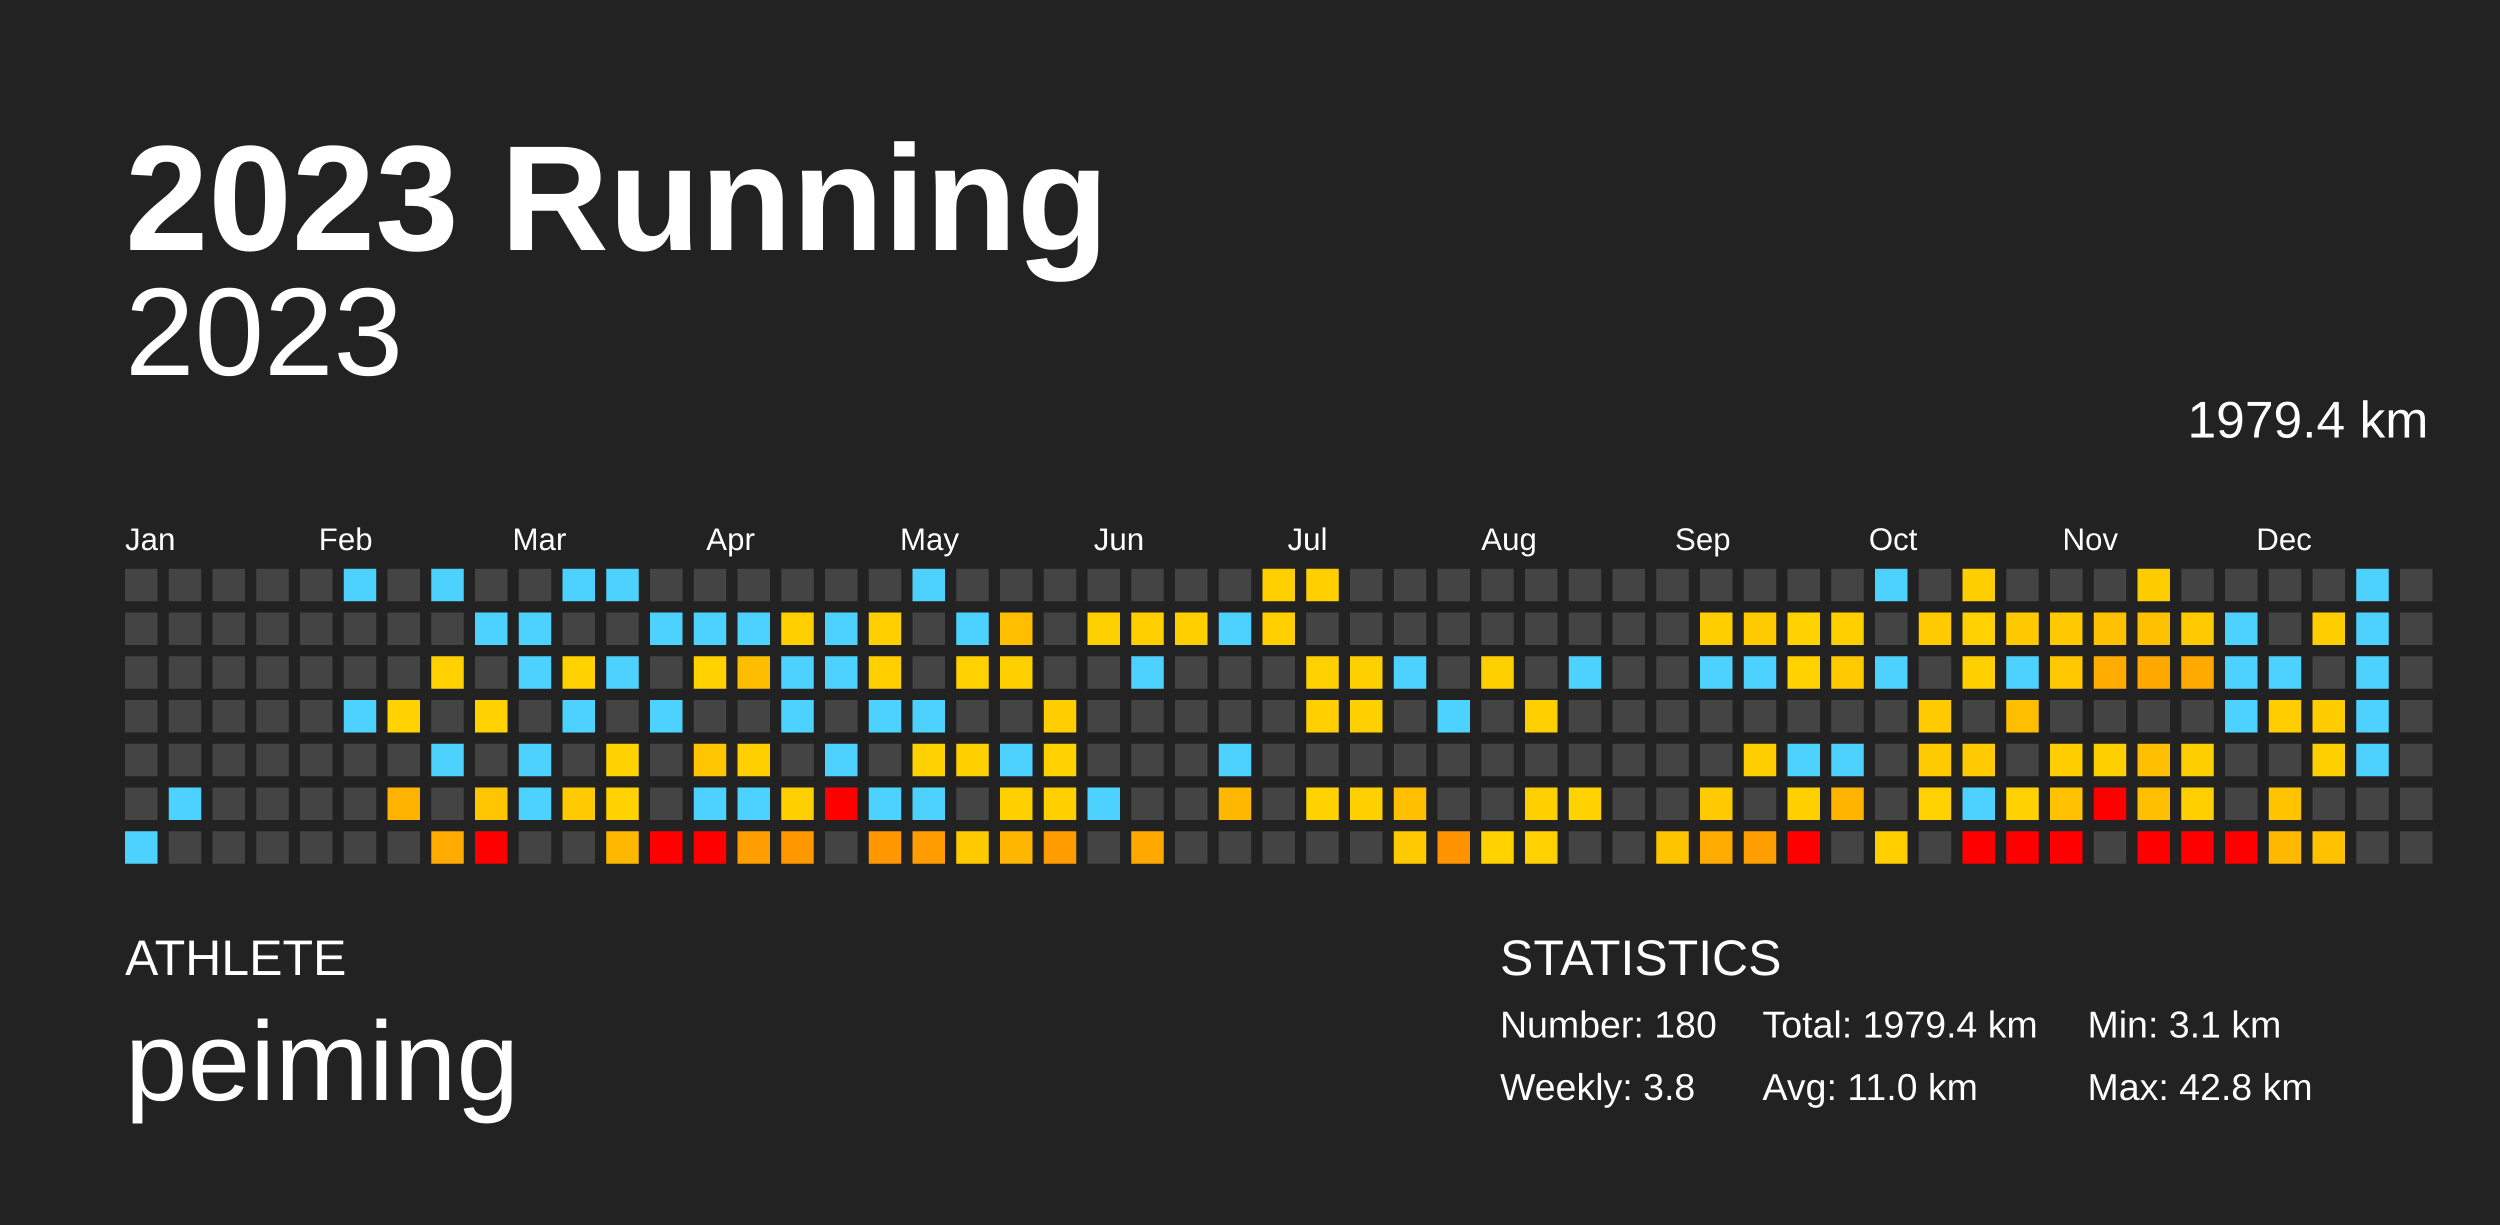
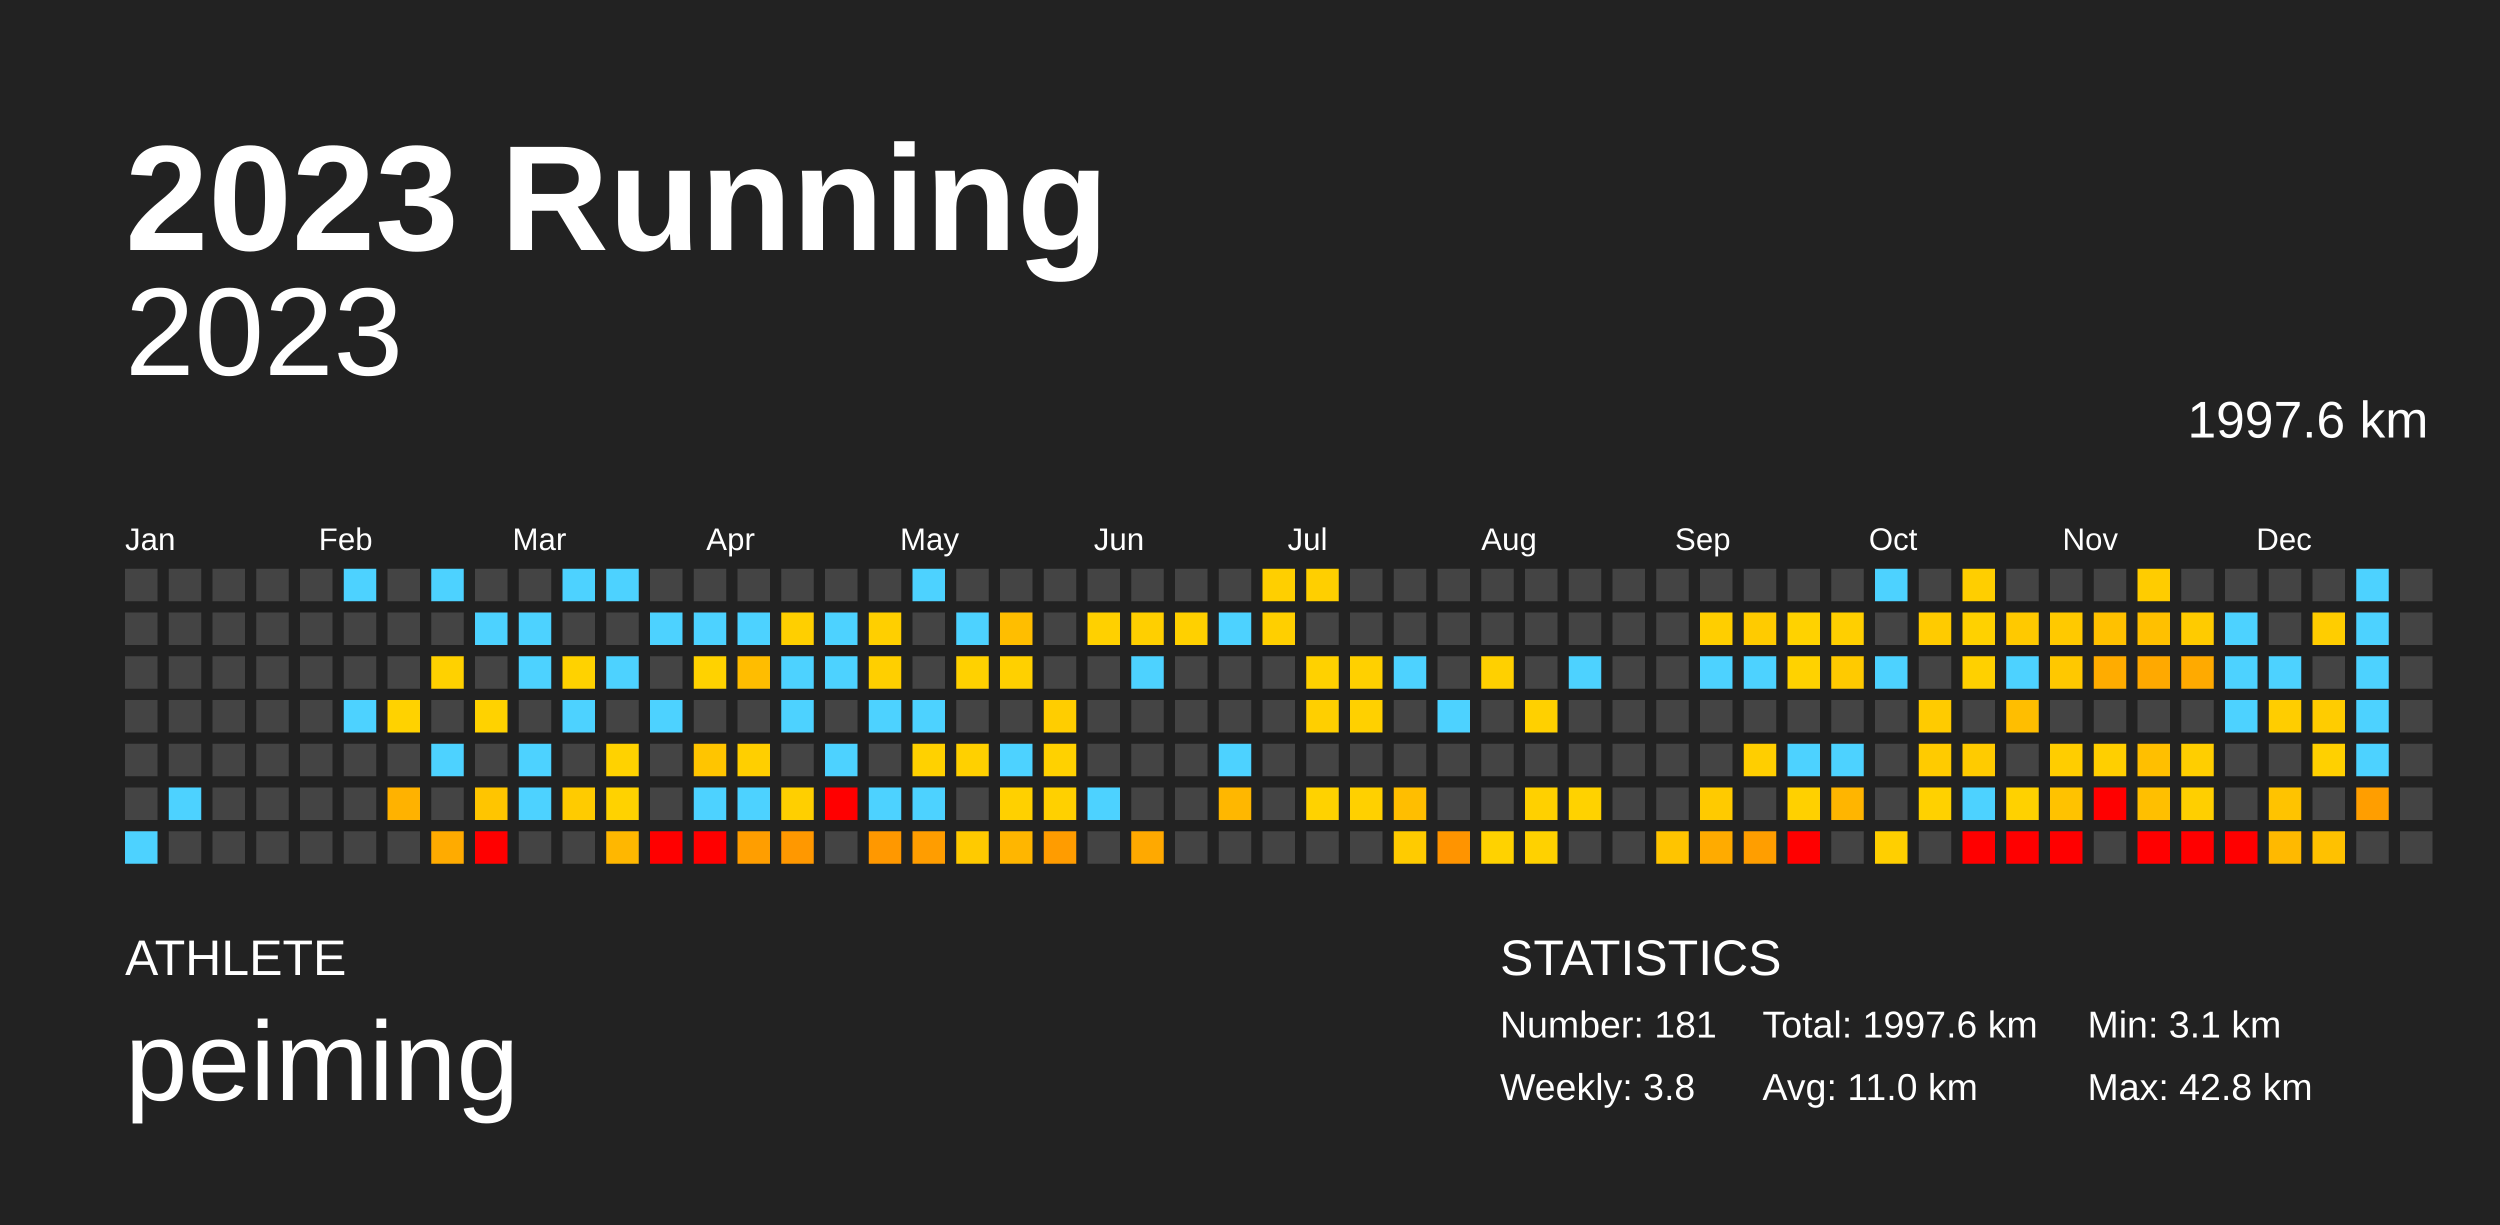
<svg xmlns="http://www.w3.org/2000/svg" baseProfile="full" height="98mm" version="1.1" viewBox="0,0,200,98" width="200mm">
  <defs />
  <rect fill="#222222" height="98" width="200" x="0" y="0" />
  <text fill="#FFFFFF" style="font-size:12px; font-family:Arial; font-weight:bold;" x="10" y="20">2023 Running</text>
  <text fill="#FFFFFF" style="font-size:4px; font-family:Arial" x="10" y="78">ATHLETE</text>
  <text fill="#FFFFFF" style="font-size:9px; font-family:Arial" x="10" y="88">peiming</text>
  <text fill="#FFFFFF" style="font-size:4px; font-family:Arial" x="120" y="78">STATISTICS</text>
-   <text fill="#FFFFFF" style="font-size:3px; font-family:Arial" x="120" y="83">Number: 180</text>
+   <text fill="#FFFFFF" style="font-size:3px; font-family:Arial" x="120" y="83">Number: 181</text>
  <text fill="#FFFFFF" style="font-size:3px; font-family:Arial" x="120" y="88">Weekly: 3.8</text>
-   <text fill="#FFFFFF" style="font-size:3px; font-family:Arial" x="141" y="83">Total: 1979.4 km</text>
+   <text fill="#FFFFFF" style="font-size:3px; font-family:Arial" x="141" y="83">Total: 1997.6 km</text>
  <text fill="#FFFFFF" style="font-size:3px; font-family:Arial" x="141" y="88">Avg: 11.0 km</text>
  <text fill="#FFFFFF" style="font-size:3px; font-family:Arial" x="167" y="83">Min: 3.1 km</text>
  <text fill="#FFFFFF" style="font-size:3px; font-family:Arial" x="167" y="88">Max: 42.8 km</text>
  <text alignment-baseline="hanging" fill="#FFFFFF" style="font-size:10.0px; font-family:Arial;" x="10" y="30">2023</text>
-   <text alignment-baseline="hanging" fill="#FFFFFF" style="font-size:4.125px; font-family:Arial;" x="175" y="35">1979.4 km</text>
+   <text alignment-baseline="hanging" fill="#FFFFFF" style="font-size:4.125px; font-family:Arial;" x="175" y="35">1997.6 km</text>
  <text fill="#FFFFFF" style="font-size:2.5px; font-family:Arial" x="10.0" y="44">Jan</text>
  <text fill="#FFFFFF" style="font-size:2.5px; font-family:Arial" x="25.5" y="44">Feb</text>
  <text fill="#FFFFFF" style="font-size:2.5px; font-family:Arial" x="41.0" y="44">Mar</text>
  <text fill="#FFFFFF" style="font-size:2.5px; font-family:Arial" x="56.5" y="44">Apr</text>
  <text fill="#FFFFFF" style="font-size:2.5px; font-family:Arial" x="72.0" y="44">May</text>
  <text fill="#FFFFFF" style="font-size:2.5px; font-family:Arial" x="87.5" y="44">Jun</text>
  <text fill="#FFFFFF" style="font-size:2.5px; font-family:Arial" x="103.0" y="44">Jul</text>
  <text fill="#FFFFFF" style="font-size:2.5px; font-family:Arial" x="118.5" y="44">Aug</text>
  <text fill="#FFFFFF" style="font-size:2.5px; font-family:Arial" x="134.0" y="44">Sep</text>
  <text fill="#FFFFFF" style="font-size:2.5px; font-family:Arial" x="149.5" y="44">Oct</text>
  <text fill="#FFFFFF" style="font-size:2.5px; font-family:Arial" x="165.0" y="44">Nov</text>
  <text fill="#FFFFFF" style="font-size:2.5px; font-family:Arial" x="180.5" y="44">Dec</text>
  <rect fill="#444444" height="2.6" width="2.6" x="10.0" y="45.5" />
  <rect fill="#444444" height="2.6" width="2.6" x="10.0" y="49.0" />
  <rect fill="#444444" height="2.6" width="2.6" x="10.0" y="52.5" />
  <rect fill="#444444" height="2.6" width="2.6" x="10.0" y="56.0" />
  <rect fill="#444444" height="2.6" width="2.6" x="10.0" y="59.5" />
  <rect fill="#444444" height="2.6" width="2.6" x="10.0" y="63.0" />
  <rect fill="#4dd2ff" height="2.6" width="2.6" x="10.0" y="66.5" />
  <rect fill="#444444" height="2.6" width="2.6" x="13.5" y="45.5" />
  <rect fill="#444444" height="2.6" width="2.6" x="13.5" y="49.0" />
  <rect fill="#444444" height="2.6" width="2.6" x="13.5" y="52.5" />
  <rect fill="#444444" height="2.6" width="2.6" x="13.5" y="56.0" />
  <rect fill="#444444" height="2.6" width="2.6" x="13.5" y="59.5" />
  <rect fill="#4dd2ff" height="2.6" width="2.6" x="13.5" y="63.0" />
  <rect fill="#444444" height="2.6" width="2.6" x="13.5" y="66.5" />
  <rect fill="#444444" height="2.6" width="2.6" x="17.0" y="45.5" />
  <rect fill="#444444" height="2.6" width="2.6" x="17.0" y="49.0" />
  <rect fill="#444444" height="2.6" width="2.6" x="17.0" y="52.5" />
  <rect fill="#444444" height="2.6" width="2.6" x="17.0" y="56.0" />
  <rect fill="#444444" height="2.6" width="2.6" x="17.0" y="59.5" />
  <rect fill="#444444" height="2.6" width="2.6" x="17.0" y="63.0" />
  <rect fill="#444444" height="2.6" width="2.6" x="17.0" y="66.5" />
  <rect fill="#444444" height="2.6" width="2.6" x="20.5" y="45.5" />
  <rect fill="#444444" height="2.6" width="2.6" x="20.5" y="49.0" />
  <rect fill="#444444" height="2.6" width="2.6" x="20.5" y="52.5" />
  <rect fill="#444444" height="2.6" width="2.6" x="20.5" y="56.0" />
  <rect fill="#444444" height="2.6" width="2.6" x="20.5" y="59.5" />
  <rect fill="#444444" height="2.6" width="2.6" x="20.5" y="63.0" />
  <rect fill="#444444" height="2.6" width="2.6" x="20.5" y="66.5" />
  <rect fill="#444444" height="2.6" width="2.6" x="24.0" y="45.5" />
  <rect fill="#444444" height="2.6" width="2.6" x="24.0" y="49.0" />
  <rect fill="#444444" height="2.6" width="2.6" x="24.0" y="52.5" />
  <rect fill="#444444" height="2.6" width="2.6" x="24.0" y="56.0" />
  <rect fill="#444444" height="2.6" width="2.6" x="24.0" y="59.5" />
  <rect fill="#444444" height="2.6" width="2.6" x="24.0" y="63.0" />
  <rect fill="#444444" height="2.6" width="2.6" x="24.0" y="66.5" />
  <rect fill="#4dd2ff" height="2.6" width="2.6" x="27.5" y="45.5" />
  <rect fill="#444444" height="2.6" width="2.6" x="27.5" y="49.0" />
  <rect fill="#444444" height="2.6" width="2.6" x="27.5" y="52.5" />
  <rect fill="#4dd2ff" height="2.6" width="2.6" x="27.5" y="56.0" />
  <rect fill="#444444" height="2.6" width="2.6" x="27.5" y="59.5" />
  <rect fill="#444444" height="2.6" width="2.6" x="27.5" y="63.0" />
  <rect fill="#444444" height="2.6" width="2.6" x="27.5" y="66.5" />
  <rect fill="#444444" height="2.6" width="2.6" x="31.0" y="45.5" />
  <rect fill="#444444" height="2.6" width="2.6" x="31.0" y="49.0" />
  <rect fill="#444444" height="2.6" width="2.6" x="31.0" y="52.5" />
  <rect fill="#ffd200" height="2.6" width="2.6" x="31.0" y="56.0" />
  <rect fill="#444444" height="2.6" width="2.6" x="31.0" y="59.5" />
  <rect fill="#ffb200" height="2.6" width="2.6" x="31.0" y="63.0" />
  <rect fill="#444444" height="2.6" width="2.6" x="31.0" y="66.5" />
  <rect fill="#4dd2ff" height="2.6" width="2.6" x="34.5" y="45.5" />
  <rect fill="#444444" height="2.6" width="2.6" x="34.5" y="49.0" />
  <rect fill="#ffd100" height="2.6" width="2.6" x="34.5" y="52.5" />
  <rect fill="#444444" height="2.6" width="2.6" x="34.5" y="56.0" />
  <rect fill="#4dd2ff" height="2.6" width="2.6" x="34.5" y="59.5" />
  <rect fill="#444444" height="2.6" width="2.6" x="34.5" y="63.0" />
  <rect fill="#ffab00" height="2.6" width="2.6" x="34.5" y="66.5" />
  <rect fill="#444444" height="2.6" width="2.6" x="38.0" y="45.5" />
  <rect fill="#4dd2ff" height="2.6" width="2.6" x="38.0" y="49.0" />
  <rect fill="#444444" height="2.6" width="2.6" x="38.0" y="52.5" />
  <rect fill="#ffd200" height="2.6" width="2.6" x="38.0" y="56.0" />
  <rect fill="#444444" height="2.6" width="2.6" x="38.0" y="59.5" />
  <rect fill="#ffc500" height="2.6" width="2.6" x="38.0" y="63.0" />
  <rect fill="red" height="2.6" width="2.6" x="38.0" y="66.5" />
  <rect fill="#444444" height="2.6" width="2.6" x="41.5" y="45.5" />
  <rect fill="#4dd2ff" height="2.6" width="2.6" x="41.5" y="49.0" />
  <rect fill="#4dd2ff" height="2.6" width="2.6" x="41.5" y="52.5" />
  <rect fill="#444444" height="2.6" width="2.6" x="41.5" y="56.0" />
  <rect fill="#4dd2ff" height="2.6" width="2.6" x="41.5" y="59.5" />
  <rect fill="#4dd2ff" height="2.6" width="2.6" x="41.5" y="63.0" />
  <rect fill="#444444" height="2.6" width="2.6" x="41.5" y="66.5" />
  <rect fill="#4dd2ff" height="2.6" width="2.6" x="45.0" y="45.5" />
  <rect fill="#444444" height="2.6" width="2.6" x="45.0" y="49.0" />
  <rect fill="#ffd200" height="2.6" width="2.6" x="45.0" y="52.5" />
  <rect fill="#4dd2ff" height="2.6" width="2.6" x="45.0" y="56.0" />
  <rect fill="#444444" height="2.6" width="2.6" x="45.0" y="59.5" />
  <rect fill="#ffcb00" height="2.6" width="2.6" x="45.0" y="63.0" />
  <rect fill="#444444" height="2.6" width="2.6" x="45.0" y="66.5" />
  <rect fill="#4dd2ff" height="2.6" width="2.6" x="48.5" y="45.5" />
  <rect fill="#444444" height="2.6" width="2.6" x="48.5" y="49.0" />
  <rect fill="#4dd2ff" height="2.6" width="2.6" x="48.5" y="52.5" />
  <rect fill="#444444" height="2.6" width="2.6" x="48.5" y="56.0" />
  <rect fill="#ffd200" height="2.6" width="2.6" x="48.5" y="59.5" />
  <rect fill="#ffd200" height="2.6" width="2.6" x="48.5" y="63.0" />
  <rect fill="#ffb700" height="2.6" width="2.6" x="48.5" y="66.5" />
  <rect fill="#444444" height="2.6" width="2.6" x="52.0" y="45.5" />
  <rect fill="#4dd2ff" height="2.6" width="2.6" x="52.0" y="49.0" />
  <rect fill="#444444" height="2.6" width="2.6" x="52.0" y="52.5" />
  <rect fill="#4dd2ff" height="2.6" width="2.6" x="52.0" y="56.0" />
  <rect fill="#444444" height="2.6" width="2.6" x="52.0" y="59.5" />
  <rect fill="#444444" height="2.6" width="2.6" x="52.0" y="63.0" />
  <rect fill="red" height="2.6" width="2.6" x="52.0" y="66.5" />
  <rect fill="#444444" height="2.6" width="2.6" x="55.5" y="45.5" />
  <rect fill="#4dd2ff" height="2.6" width="2.6" x="55.5" y="49.0" />
  <rect fill="#ffd200" height="2.6" width="2.6" x="55.5" y="52.5" />
  <rect fill="#444444" height="2.6" width="2.6" x="55.5" y="56.0" />
  <rect fill="#ffc500" height="2.6" width="2.6" x="55.5" y="59.5" />
  <rect fill="#4dd2ff" height="2.6" width="2.6" x="55.5" y="63.0" />
  <rect fill="red" height="2.6" width="2.6" x="55.5" y="66.5" />
  <rect fill="#444444" height="2.6" width="2.6" x="59.0" y="45.5" />
  <rect fill="#4dd2ff" height="2.6" width="2.6" x="59.0" y="49.0" />
  <rect fill="#ffbd00" height="2.6" width="2.6" x="59.0" y="52.5" />
  <rect fill="#444444" height="2.6" width="2.6" x="59.0" y="56.0" />
  <rect fill="#ffcf00" height="2.6" width="2.6" x="59.0" y="59.5" />
  <rect fill="#4dd2ff" height="2.6" width="2.6" x="59.0" y="63.0" />
  <rect fill="#ff9e00" height="2.6" width="2.6" x="59.0" y="66.5" />
  <rect fill="#444444" height="2.6" width="2.6" x="62.5" y="45.5" />
  <rect fill="#ffcf00" height="2.6" width="2.6" x="62.5" y="49.0" />
  <rect fill="#4dd2ff" height="2.6" width="2.6" x="62.5" y="52.5" />
  <rect fill="#4dd2ff" height="2.6" width="2.6" x="62.5" y="56.0" />
  <rect fill="#444444" height="2.6" width="2.6" x="62.5" y="59.5" />
  <rect fill="#ffcf00" height="2.6" width="2.6" x="62.5" y="63.0" />
  <rect fill="#ff9800" height="2.6" width="2.6" x="62.5" y="66.5" />
  <rect fill="#444444" height="2.6" width="2.6" x="66.0" y="45.5" />
  <rect fill="#4dd2ff" height="2.6" width="2.6" x="66.0" y="49.0" />
  <rect fill="#4dd2ff" height="2.6" width="2.6" x="66.0" y="52.5" />
  <rect fill="#444444" height="2.6" width="2.6" x="66.0" y="56.0" />
  <rect fill="#4dd2ff" height="2.6" width="2.6" x="66.0" y="59.5" />
  <rect fill="red" height="2.6" width="2.6" x="66.0" y="63.0" />
  <rect fill="#444444" height="2.6" width="2.6" x="66.0" y="66.5" />
  <rect fill="#444444" height="2.6" width="2.6" x="69.5" y="45.5" />
  <rect fill="#ffcf00" height="2.6" width="2.6" x="69.5" y="49.0" />
  <rect fill="#ffcf00" height="2.6" width="2.6" x="69.5" y="52.5" />
  <rect fill="#4dd2ff" height="2.6" width="2.6" x="69.5" y="56.0" />
  <rect fill="#444444" height="2.6" width="2.6" x="69.5" y="59.5" />
  <rect fill="#4dd2ff" height="2.6" width="2.6" x="69.5" y="63.0" />
  <rect fill="#ff9800" height="2.6" width="2.6" x="69.5" y="66.5" />
  <rect fill="#4dd2ff" height="2.6" width="2.6" x="73.0" y="45.5" />
  <rect fill="#444444" height="2.6" width="2.6" x="73.0" y="49.0" />
  <rect fill="#444444" height="2.6" width="2.6" x="73.0" y="52.5" />
  <rect fill="#4dd2ff" height="2.6" width="2.6" x="73.0" y="56.0" />
  <rect fill="#ffd100" height="2.6" width="2.6" x="73.0" y="59.5" />
  <rect fill="#4dd2ff" height="2.6" width="2.6" x="73.0" y="63.0" />
  <rect fill="#ff9d00" height="2.6" width="2.6" x="73.0" y="66.5" />
  <rect fill="#444444" height="2.6" width="2.6" x="76.5" y="45.5" />
  <rect fill="#4dd2ff" height="2.6" width="2.6" x="76.5" y="49.0" />
  <rect fill="#ffd100" height="2.6" width="2.6" x="76.5" y="52.5" />
  <rect fill="#444444" height="2.6" width="2.6" x="76.5" y="56.0" />
  <rect fill="#ffd000" height="2.6" width="2.6" x="76.5" y="59.5" />
  <rect fill="#444444" height="2.6" width="2.6" x="76.5" y="63.0" />
  <rect fill="#ffca00" height="2.6" width="2.6" x="76.5" y="66.5" />
  <rect fill="#444444" height="2.6" width="2.6" x="80.0" y="45.5" />
  <rect fill="#ffbe00" height="2.6" width="2.6" x="80.0" y="49.0" />
  <rect fill="#ffd000" height="2.6" width="2.6" x="80.0" y="52.5" />
  <rect fill="#444444" height="2.6" width="2.6" x="80.0" y="56.0" />
  <rect fill="#4dd2ff" height="2.6" width="2.6" x="80.0" y="59.5" />
  <rect fill="#ffd000" height="2.6" width="2.6" x="80.0" y="63.0" />
  <rect fill="#ffb600" height="2.6" width="2.6" x="80.0" y="66.5" />
  <rect fill="#444444" height="2.6" width="2.6" x="83.5" y="45.5" />
  <rect fill="#444444" height="2.6" width="2.6" x="83.5" y="49.0" />
  <rect fill="#444444" height="2.6" width="2.6" x="83.5" y="52.5" />
  <rect fill="#ffcd00" height="2.6" width="2.6" x="83.5" y="56.0" />
  <rect fill="#ffd100" height="2.6" width="2.6" x="83.5" y="59.5" />
  <rect fill="#ffd000" height="2.6" width="2.6" x="83.5" y="63.0" />
  <rect fill="#ff9c00" height="2.6" width="2.6" x="83.5" y="66.5" />
  <rect fill="#444444" height="2.6" width="2.6" x="87.0" y="45.5" />
  <rect fill="#ffd000" height="2.6" width="2.6" x="87.0" y="49.0" />
  <rect fill="#444444" height="2.6" width="2.6" x="87.0" y="52.5" />
  <rect fill="#444444" height="2.6" width="2.6" x="87.0" y="56.0" />
  <rect fill="#444444" height="2.6" width="2.6" x="87.0" y="59.5" />
  <rect fill="#4dd2ff" height="2.6" width="2.6" x="87.0" y="63.0" />
  <rect fill="#444444" height="2.6" width="2.6" x="87.0" y="66.5" />
  <rect fill="#444444" height="2.6" width="2.6" x="90.5" y="45.5" />
  <rect fill="#ffcf00" height="2.6" width="2.6" x="90.5" y="49.0" />
  <rect fill="#4dd2ff" height="2.6" width="2.6" x="90.5" y="52.5" />
  <rect fill="#444444" height="2.6" width="2.6" x="90.5" y="56.0" />
  <rect fill="#444444" height="2.6" width="2.6" x="90.5" y="59.5" />
  <rect fill="#444444" height="2.6" width="2.6" x="90.5" y="63.0" />
  <rect fill="#ffa900" height="2.6" width="2.6" x="90.5" y="66.5" />
  <rect fill="#444444" height="2.6" width="2.6" x="94.0" y="45.5" />
  <rect fill="#ffd000" height="2.6" width="2.6" x="94.0" y="49.0" />
  <rect fill="#444444" height="2.6" width="2.6" x="94.0" y="52.5" />
  <rect fill="#444444" height="2.6" width="2.6" x="94.0" y="56.0" />
  <rect fill="#444444" height="2.6" width="2.6" x="94.0" y="59.5" />
  <rect fill="#444444" height="2.6" width="2.6" x="94.0" y="63.0" />
  <rect fill="#444444" height="2.6" width="2.6" x="94.0" y="66.5" />
  <rect fill="#444444" height="2.6" width="2.6" x="97.5" y="45.5" />
  <rect fill="#4dd2ff" height="2.6" width="2.6" x="97.5" y="49.0" />
  <rect fill="#444444" height="2.6" width="2.6" x="97.5" y="52.5" />
  <rect fill="#444444" height="2.6" width="2.6" x="97.5" y="56.0" />
  <rect fill="#4dd2ff" height="2.6" width="2.6" x="97.5" y="59.5" />
  <rect fill="#ffb700" height="2.6" width="2.6" x="97.5" y="63.0" />
  <rect fill="#444444" height="2.6" width="2.6" x="97.5" y="66.5" />
  <rect fill="#ffcf00" height="2.6" width="2.6" x="101.0" y="45.5" />
  <rect fill="#ffcf00" height="2.6" width="2.6" x="101.0" y="49.0" />
  <rect fill="#444444" height="2.6" width="2.6" x="101.0" y="52.5" />
  <rect fill="#444444" height="2.6" width="2.6" x="101.0" y="56.0" />
  <rect fill="#444444" height="2.6" width="2.6" x="101.0" y="59.5" />
  <rect fill="#444444" height="2.6" width="2.6" x="101.0" y="63.0" />
  <rect fill="#444444" height="2.6" width="2.6" x="101.0" y="66.5" />
  <rect fill="#ffcf00" height="2.6" width="2.6" x="104.5" y="45.5" />
  <rect fill="#444444" height="2.6" width="2.6" x="104.5" y="49.0" />
  <rect fill="#ffd100" height="2.6" width="2.6" x="104.5" y="52.5" />
  <rect fill="#ffcf00" height="2.6" width="2.6" x="104.5" y="56.0" />
  <rect fill="#444444" height="2.6" width="2.6" x="104.5" y="59.5" />
  <rect fill="#ffd200" height="2.6" width="2.6" x="104.5" y="63.0" />
  <rect fill="#444444" height="2.6" width="2.6" x="104.5" y="66.5" />
  <rect fill="#444444" height="2.6" width="2.6" x="108.0" y="45.5" />
  <rect fill="#444444" height="2.6" width="2.6" x="108.0" y="49.0" />
  <rect fill="#ffd000" height="2.6" width="2.6" x="108.0" y="52.5" />
  <rect fill="#ffd000" height="2.6" width="2.6" x="108.0" y="56.0" />
  <rect fill="#444444" height="2.6" width="2.6" x="108.0" y="59.5" />
  <rect fill="#ffd000" height="2.6" width="2.6" x="108.0" y="63.0" />
  <rect fill="#444444" height="2.6" width="2.6" x="108.0" y="66.5" />
  <rect fill="#444444" height="2.6" width="2.6" x="111.5" y="45.5" />
  <rect fill="#444444" height="2.6" width="2.6" x="111.5" y="49.0" />
  <rect fill="#4dd2ff" height="2.6" width="2.6" x="111.5" y="52.5" />
  <rect fill="#444444" height="2.6" width="2.6" x="111.5" y="56.0" />
  <rect fill="#444444" height="2.6" width="2.6" x="111.5" y="59.5" />
  <rect fill="#ffbe00" height="2.6" width="2.6" x="111.5" y="63.0" />
  <rect fill="#ffcb00" height="2.6" width="2.6" x="111.5" y="66.5" />
  <rect fill="#444444" height="2.6" width="2.6" x="115.0" y="45.5" />
  <rect fill="#444444" height="2.6" width="2.6" x="115.0" y="49.0" />
  <rect fill="#444444" height="2.6" width="2.6" x="115.0" y="52.5" />
  <rect fill="#4dd2ff" height="2.6" width="2.6" x="115.0" y="56.0" />
  <rect fill="#444444" height="2.6" width="2.6" x="115.0" y="59.5" />
  <rect fill="#444444" height="2.6" width="2.6" x="115.0" y="63.0" />
  <rect fill="#ff9400" height="2.6" width="2.6" x="115.0" y="66.5" />
  <rect fill="#444444" height="2.6" width="2.6" x="118.5" y="45.5" />
  <rect fill="#444444" height="2.6" width="2.6" x="118.5" y="49.0" />
  <rect fill="#ffd000" height="2.6" width="2.6" x="118.5" y="52.5" />
  <rect fill="#444444" height="2.6" width="2.6" x="118.5" y="56.0" />
  <rect fill="#444444" height="2.6" width="2.6" x="118.5" y="59.5" />
  <rect fill="#444444" height="2.6" width="2.6" x="118.5" y="63.0" />
  <rect fill="#ffd200" height="2.6" width="2.6" x="118.5" y="66.5" />
  <rect fill="#444444" height="2.6" width="2.6" x="122.0" y="45.5" />
  <rect fill="#444444" height="2.6" width="2.6" x="122.0" y="49.0" />
  <rect fill="#444444" height="2.6" width="2.6" x="122.0" y="52.5" />
  <rect fill="#ffd000" height="2.6" width="2.6" x="122.0" y="56.0" />
  <rect fill="#444444" height="2.6" width="2.6" x="122.0" y="59.5" />
  <rect fill="#ffd000" height="2.6" width="2.6" x="122.0" y="63.0" />
  <rect fill="#ffd100" height="2.6" width="2.6" x="122.0" y="66.5" />
  <rect fill="#444444" height="2.6" width="2.6" x="125.5" y="45.5" />
  <rect fill="#444444" height="2.6" width="2.6" x="125.5" y="49.0" />
  <rect fill="#4dd2ff" height="2.6" width="2.6" x="125.5" y="52.5" />
  <rect fill="#444444" height="2.6" width="2.6" x="125.5" y="56.0" />
  <rect fill="#444444" height="2.6" width="2.6" x="125.5" y="59.5" />
  <rect fill="#ffd200" height="2.6" width="2.6" x="125.5" y="63.0" />
  <rect fill="#444444" height="2.6" width="2.6" x="125.5" y="66.5" />
  <rect fill="#444444" height="2.6" width="2.6" x="129.0" y="45.5" />
  <rect fill="#444444" height="2.6" width="2.6" x="129.0" y="49.0" />
  <rect fill="#444444" height="2.6" width="2.6" x="129.0" y="52.5" />
  <rect fill="#444444" height="2.6" width="2.6" x="129.0" y="56.0" />
  <rect fill="#444444" height="2.6" width="2.6" x="129.0" y="59.5" />
  <rect fill="#444444" height="2.6" width="2.6" x="129.0" y="63.0" />
  <rect fill="#444444" height="2.6" width="2.6" x="129.0" y="66.5" />
  <rect fill="#444444" height="2.6" width="2.6" x="132.5" y="45.5" />
  <rect fill="#444444" height="2.6" width="2.6" x="132.5" y="49.0" />
  <rect fill="#444444" height="2.6" width="2.6" x="132.5" y="52.5" />
  <rect fill="#444444" height="2.6" width="2.6" x="132.5" y="56.0" />
  <rect fill="#444444" height="2.6" width="2.6" x="132.5" y="59.5" />
  <rect fill="#444444" height="2.6" width="2.6" x="132.5" y="63.0" />
  <rect fill="#ffc400" height="2.6" width="2.6" x="132.5" y="66.5" />
  <rect fill="#444444" height="2.6" width="2.6" x="136.0" y="45.5" />
  <rect fill="#ffce00" height="2.6" width="2.6" x="136.0" y="49.0" />
  <rect fill="#4dd2ff" height="2.6" width="2.6" x="136.0" y="52.5" />
  <rect fill="#444444" height="2.6" width="2.6" x="136.0" y="56.0" />
  <rect fill="#444444" height="2.6" width="2.6" x="136.0" y="59.5" />
  <rect fill="#ffca00" height="2.6" width="2.6" x="136.0" y="63.0" />
  <rect fill="#ffab00" height="2.6" width="2.6" x="136.0" y="66.5" />
  <rect fill="#444444" height="2.6" width="2.6" x="139.5" y="45.5" />
  <rect fill="#ffcb00" height="2.6" width="2.6" x="139.5" y="49.0" />
  <rect fill="#4dd2ff" height="2.6" width="2.6" x="139.5" y="52.5" />
  <rect fill="#444444" height="2.6" width="2.6" x="139.5" y="56.0" />
  <rect fill="#ffce00" height="2.6" width="2.6" x="139.5" y="59.5" />
  <rect fill="#444444" height="2.6" width="2.6" x="139.5" y="63.0" />
  <rect fill="#ff9e00" height="2.6" width="2.6" x="139.5" y="66.5" />
  <rect fill="#444444" height="2.6" width="2.6" x="143.0" y="45.5" />
  <rect fill="#ffd200" height="2.6" width="2.6" x="143.0" y="49.0" />
  <rect fill="#ffd200" height="2.6" width="2.6" x="143.0" y="52.5" />
  <rect fill="#444444" height="2.6" width="2.6" x="143.0" y="56.0" />
  <rect fill="#4dd2ff" height="2.6" width="2.6" x="143.0" y="59.5" />
  <rect fill="#ffd000" height="2.6" width="2.6" x="143.0" y="63.0" />
  <rect fill="red" height="2.6" width="2.6" x="143.0" y="66.5" />
  <rect fill="#444444" height="2.6" width="2.6" x="146.5" y="45.5" />
  <rect fill="#ffcf00" height="2.6" width="2.6" x="146.5" y="49.0" />
  <rect fill="#ffca00" height="2.6" width="2.6" x="146.5" y="52.5" />
  <rect fill="#444444" height="2.6" width="2.6" x="146.5" y="56.0" />
  <rect fill="#4dd2ff" height="2.6" width="2.6" x="146.5" y="59.5" />
  <rect fill="#ffb500" height="2.6" width="2.6" x="146.5" y="63.0" />
  <rect fill="#444444" height="2.6" width="2.6" x="146.5" y="66.5" />
  <rect fill="#4dd2ff" height="2.6" width="2.6" x="150.0" y="45.5" />
  <rect fill="#444444" height="2.6" width="2.6" x="150.0" y="49.0" />
  <rect fill="#4dd2ff" height="2.6" width="2.6" x="150.0" y="52.5" />
  <rect fill="#444444" height="2.6" width="2.6" x="150.0" y="56.0" />
  <rect fill="#444444" height="2.6" width="2.6" x="150.0" y="59.5" />
  <rect fill="#444444" height="2.6" width="2.6" x="150.0" y="63.0" />
  <rect fill="#ffcf00" height="2.6" width="2.6" x="150.0" y="66.5" />
  <rect fill="#444444" height="2.6" width="2.6" x="153.5" y="45.5" />
  <rect fill="#ffcb00" height="2.6" width="2.6" x="153.5" y="49.0" />
  <rect fill="#444444" height="2.6" width="2.6" x="153.5" y="52.5" />
  <rect fill="#ffcb00" height="2.6" width="2.6" x="153.5" y="56.0" />
  <rect fill="#ffcb00" height="2.6" width="2.6" x="153.5" y="59.5" />
  <rect fill="#ffd100" height="2.6" width="2.6" x="153.5" y="63.0" />
  <rect fill="#444444" height="2.6" width="2.6" x="153.5" y="66.5" />
  <rect fill="#ffce00" height="2.6" width="2.6" x="157.0" y="45.5" />
  <rect fill="#ffd100" height="2.6" width="2.6" x="157.0" y="49.0" />
  <rect fill="#ffd000" height="2.6" width="2.6" x="157.0" y="52.5" />
  <rect fill="#444444" height="2.6" width="2.6" x="157.0" y="56.0" />
  <rect fill="#ffcb00" height="2.6" width="2.6" x="157.0" y="59.5" />
  <rect fill="#4dd2ff" height="2.6" width="2.6" x="157.0" y="63.0" />
  <rect fill="red" height="2.6" width="2.6" x="157.0" y="66.5" />
  <rect fill="#444444" height="2.6" width="2.6" x="160.5" y="45.5" />
  <rect fill="#ffc900" height="2.6" width="2.6" x="160.5" y="49.0" />
  <rect fill="#4dd2ff" height="2.6" width="2.6" x="160.5" y="52.5" />
  <rect fill="#ffbe00" height="2.6" width="2.6" x="160.5" y="56.0" />
  <rect fill="#444444" height="2.6" width="2.6" x="160.5" y="59.5" />
  <rect fill="#ffd100" height="2.6" width="2.6" x="160.5" y="63.0" />
  <rect fill="red" height="2.6" width="2.6" x="160.5" y="66.5" />
  <rect fill="#444444" height="2.6" width="2.6" x="164.0" y="45.5" />
  <rect fill="#ffc900" height="2.6" width="2.6" x="164.0" y="49.0" />
  <rect fill="#ffc800" height="2.6" width="2.6" x="164.0" y="52.5" />
  <rect fill="#444444" height="2.6" width="2.6" x="164.0" y="56.0" />
  <rect fill="#ffcd00" height="2.6" width="2.6" x="164.0" y="59.5" />
  <rect fill="#ffc200" height="2.6" width="2.6" x="164.0" y="63.0" />
  <rect fill="red" height="2.6" width="2.6" x="164.0" y="66.5" />
  <rect fill="#444444" height="2.6" width="2.6" x="167.5" y="45.5" />
  <rect fill="#ffc100" height="2.6" width="2.6" x="167.5" y="49.0" />
  <rect fill="#ffac00" height="2.6" width="2.6" x="167.5" y="52.5" />
  <rect fill="#444444" height="2.6" width="2.6" x="167.5" y="56.0" />
  <rect fill="#ffcf00" height="2.6" width="2.6" x="167.5" y="59.5" />
  <rect fill="red" height="2.6" width="2.6" x="167.5" y="63.0" />
  <rect fill="#444444" height="2.6" width="2.6" x="167.5" y="66.5" />
  <rect fill="#ffcc00" height="2.6" width="2.6" x="171.0" y="45.5" />
  <rect fill="#ffc000" height="2.6" width="2.6" x="171.0" y="49.0" />
  <rect fill="#ffa900" height="2.6" width="2.6" x="171.0" y="52.5" />
  <rect fill="#444444" height="2.6" width="2.6" x="171.0" y="56.0" />
  <rect fill="#ffbf00" height="2.6" width="2.6" x="171.0" y="59.5" />
  <rect fill="#ffbf00" height="2.6" width="2.6" x="171.0" y="63.0" />
  <rect fill="red" height="2.6" width="2.6" x="171.0" y="66.5" />
  <rect fill="#444444" height="2.6" width="2.6" x="174.5" y="45.5" />
  <rect fill="#ffcb00" height="2.6" width="2.6" x="174.5" y="49.0" />
  <rect fill="#ffaa00" height="2.6" width="2.6" x="174.5" y="52.5" />
  <rect fill="#444444" height="2.6" width="2.6" x="174.5" y="56.0" />
  <rect fill="#ffce00" height="2.6" width="2.6" x="174.5" y="59.5" />
  <rect fill="#ffcf00" height="2.6" width="2.6" x="174.5" y="63.0" />
  <rect fill="red" height="2.6" width="2.6" x="174.5" y="66.5" />
  <rect fill="#444444" height="2.6" width="2.6" x="178.0" y="45.5" />
  <rect fill="#4dd2ff" height="2.6" width="2.6" x="178.0" y="49.0" />
  <rect fill="#4dd2ff" height="2.6" width="2.6" x="178.0" y="52.5" />
  <rect fill="#4dd2ff" height="2.6" width="2.6" x="178.0" y="56.0" />
  <rect fill="#444444" height="2.6" width="2.6" x="178.0" y="59.5" />
  <rect fill="#444444" height="2.6" width="2.6" x="178.0" y="63.0" />
  <rect fill="red" height="2.6" width="2.6" x="178.0" y="66.5" />
  <rect fill="#444444" height="2.6" width="2.6" x="181.5" y="45.5" />
  <rect fill="#444444" height="2.6" width="2.6" x="181.5" y="49.0" />
  <rect fill="#4dd2ff" height="2.6" width="2.6" x="181.5" y="52.5" />
  <rect fill="#ffcd00" height="2.6" width="2.6" x="181.5" y="56.0" />
  <rect fill="#444444" height="2.6" width="2.6" x="181.5" y="59.5" />
  <rect fill="#ffc300" height="2.6" width="2.6" x="181.5" y="63.0" />
  <rect fill="#ffb900" height="2.6" width="2.6" x="181.5" y="66.5" />
  <rect fill="#444444" height="2.6" width="2.6" x="185.0" y="45.5" />
  <rect fill="#ffcd00" height="2.6" width="2.6" x="185.0" y="49.0" />
  <rect fill="#444444" height="2.6" width="2.6" x="185.0" y="52.5" />
  <rect fill="#ffcc00" height="2.6" width="2.6" x="185.0" y="56.0" />
  <rect fill="#ffd000" height="2.6" width="2.6" x="185.0" y="59.5" />
  <rect fill="#444444" height="2.6" width="2.6" x="185.0" y="63.0" />
  <rect fill="#ffc100" height="2.6" width="2.6" x="185.0" y="66.5" />
  <rect fill="#4dd2ff" height="2.6" width="2.6" x="188.5" y="45.5" />
  <rect fill="#4dd2ff" height="2.6" width="2.6" x="188.5" y="49.0" />
  <rect fill="#4dd2ff" height="2.6" width="2.6" x="188.5" y="52.5" />
  <rect fill="#4dd2ff" height="2.6" width="2.6" x="188.5" y="56.0" />
  <rect fill="#4dd2ff" height="2.6" width="2.6" x="188.5" y="59.5" />
-   <rect fill="#444444" height="2.6" width="2.6" x="188.5" y="63.0" />
+   <rect fill="#ff9e00" height="2.6" width="2.6" x="188.5" y="63.0" />
  <rect fill="#444444" height="2.6" width="2.6" x="188.5" y="66.5" />
  <rect fill="#444444" height="2.6" width="2.6" x="192.0" y="45.5" />
  <rect fill="#444444" height="2.6" width="2.6" x="192.0" y="49.0" />
  <rect fill="#444444" height="2.6" width="2.6" x="192.0" y="52.5" />
  <rect fill="#444444" height="2.6" width="2.6" x="192.0" y="56.0" />
  <rect fill="#444444" height="2.6" width="2.6" x="192.0" y="59.5" />
  <rect fill="#444444" height="2.6" width="2.6" x="192.0" y="63.0" />
  <rect fill="#444444" height="2.6" width="2.6" x="192.0" y="66.5" />
</svg>
